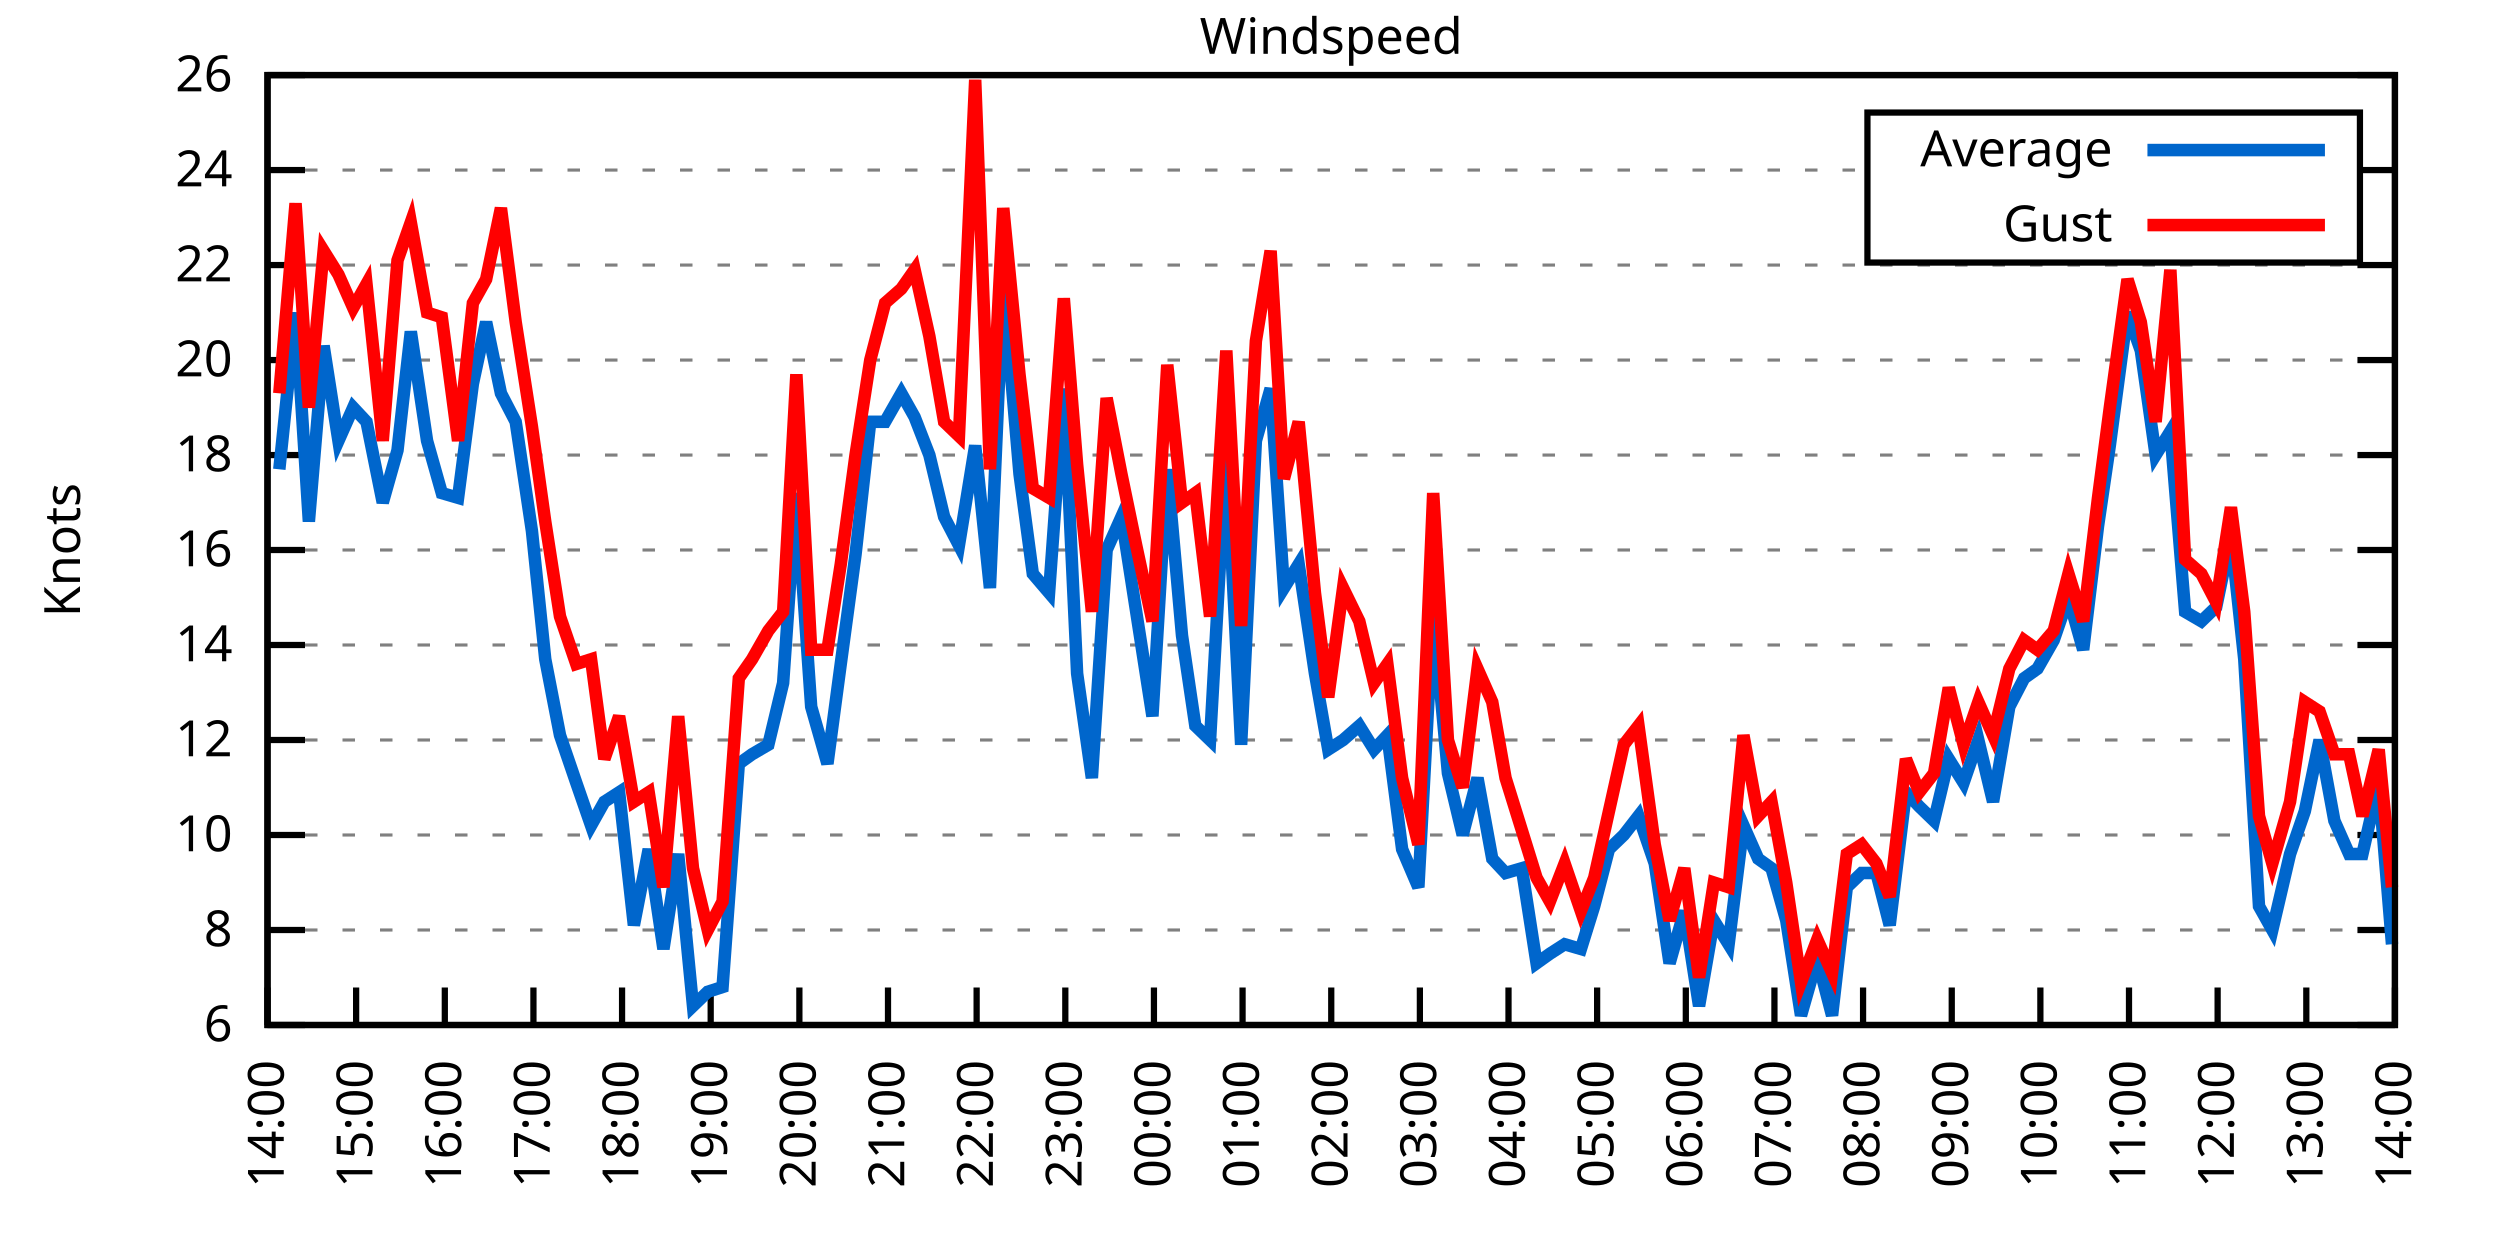
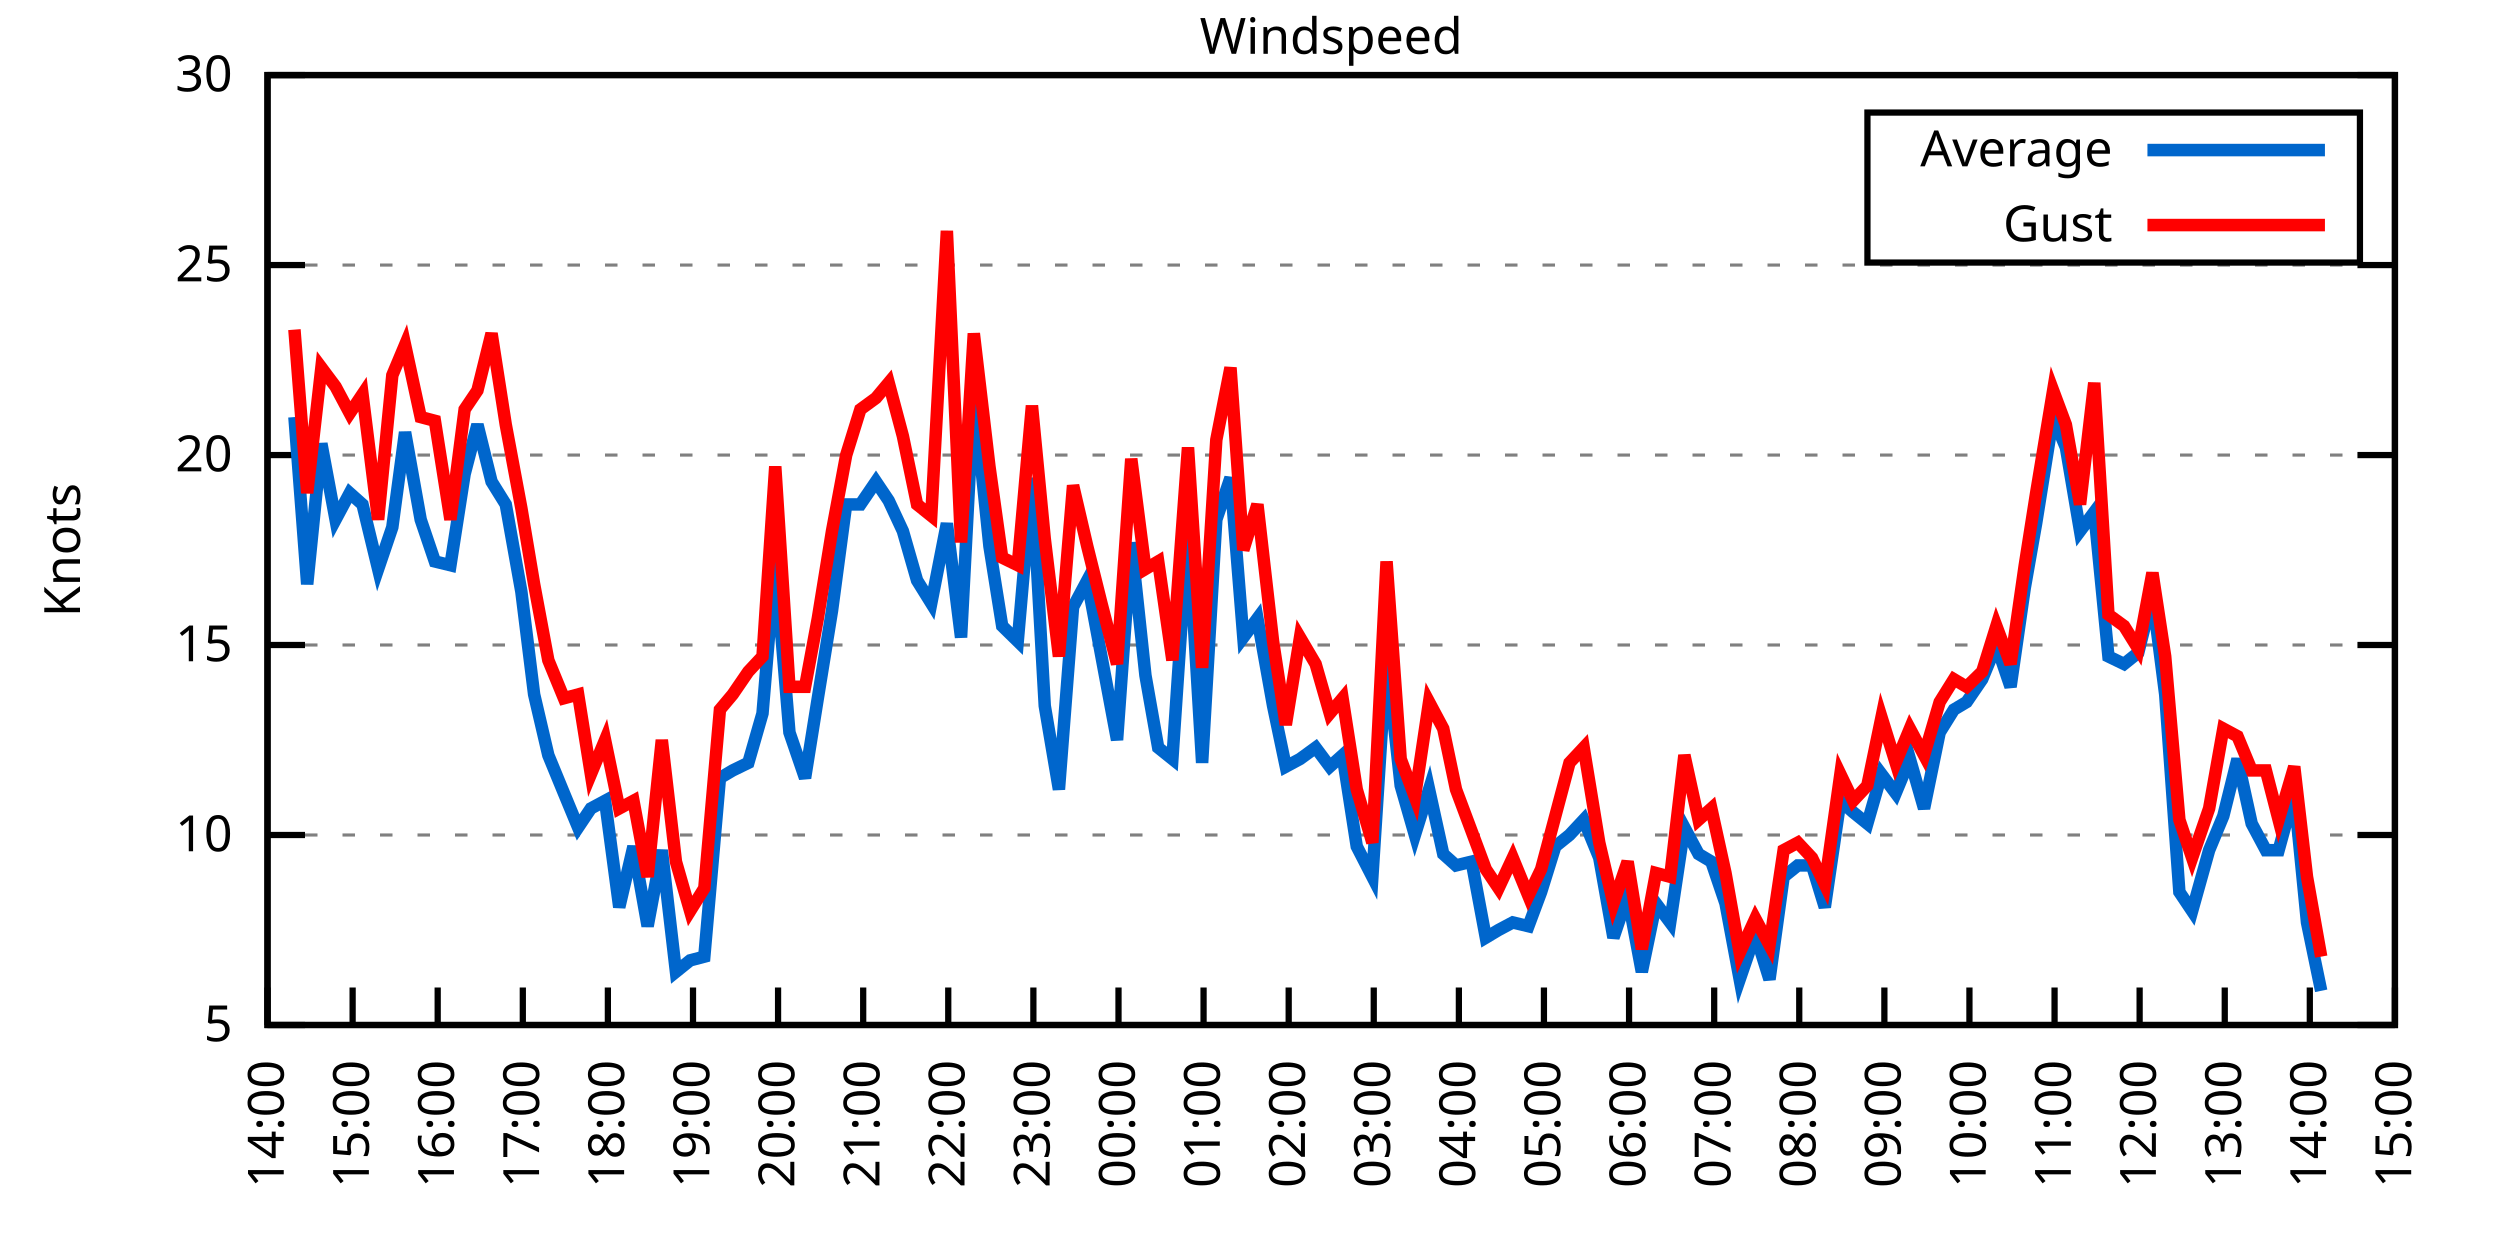
<svg xmlns="http://www.w3.org/2000/svg" xmlns:xlink="http://www.w3.org/1999/xlink" width="400" height="200" viewBox="0 0 400 200">
  <g id="gnuplot_canvas">
    <rect x="0" y="0" width="400" height="200" fill="none" />
    <defs>
      <circle id="gpDot" r="0.5" stroke-width="0.5" stroke="currentColor" />
      <path id="gpPt0" stroke-width="0.333" stroke="currentColor" d="M-1,0 h2 M0,-1 v2" />
      <path id="gpPt1" stroke-width="0.333" stroke="currentColor" d="M-1,-1 L1,1 M1,-1 L-1,1" />
      <path id="gpPt2" stroke-width="0.333" stroke="currentColor" d="M-1,0 L1,0 M0,-1 L0,1 M-1,-1 L1,1 M-1,1 L1,-1" />
      <rect id="gpPt3" stroke-width="0.333" stroke="currentColor" x="-1" y="-1" width="2" height="2" />
      <rect id="gpPt4" stroke-width="0.333" stroke="currentColor" fill="currentColor" x="-1" y="-1" width="2" height="2" />
      <circle id="gpPt5" stroke-width="0.333" stroke="currentColor" cx="0" cy="0" r="1" />
      <use xlink:href="#gpPt5" id="gpPt6" fill="currentColor" stroke="none" />
      <path id="gpPt7" stroke-width="0.333" stroke="currentColor" d="M0,-1.33 L-1.33,0.67 L1.33,0.67 z" />
      <use xlink:href="#gpPt7" id="gpPt8" fill="currentColor" stroke="none" />
      <use xlink:href="#gpPt7" id="gpPt9" stroke="currentColor" transform="rotate(180)" />
      <use xlink:href="#gpPt9" id="gpPt10" fill="currentColor" stroke="none" />
      <use xlink:href="#gpPt3" id="gpPt11" stroke="currentColor" transform="rotate(45)" />
      <use xlink:href="#gpPt11" id="gpPt12" fill="currentColor" stroke="none" />
      <path id="gpPt13" stroke-width="0.333" stroke="currentColor" d="M0,1.330 L1.265,0.411 L0.782,-1.067 L-0.782,-1.076 L-1.265,0.411 z" />
      <use xlink:href="#gpPt13" id="gpPt14" fill="currentColor" stroke="none" />
      <filter id="textbox" filterUnits="objectBoundingBox" x="0" y="0" height="1" width="1">
        <feFlood flood-color="white" flood-opacity="1" result="bgnd" />
        <feComposite in="SourceGraphic" in2="bgnd" operator="atop" />
      </filter>
      <filter id="greybox" filterUnits="objectBoundingBox" x="0" y="0" height="1" width="1">
        <feFlood flood-color="lightgrey" flood-opacity="1" result="grey" />
        <feComposite in="SourceGraphic" in2="grey" operator="atop" />
      </filter>
    </defs>
    <g fill="none" color="white" stroke="currentColor" stroke-width="1.00" stroke-linecap="butt" stroke-linejoin="miter">
</g>
    <g fill="none" color="black" stroke="currentColor" stroke-width="1.00" stroke-linecap="butt" stroke-linejoin="miter">
      <g stroke="none" shape-rendering="crispEdges">
        <polygon fill="rgb(255, 255, 255)" points="42.80,164.00 383.18,164.00 383.18,12.02 42.80,12.02 " />
      </g>
    </g>
    <g fill="none" color="black" stroke="currentColor" stroke-width="1.00" stroke-linecap="butt" stroke-linejoin="miter">
</g>
    <g fill="none" color="black" stroke="black" stroke-width="0.50" stroke-linecap="butt" stroke-linejoin="miter">
</g>
    <g fill="none" color="gray" stroke="currentColor" stroke-width="0.50" stroke-linecap="butt" stroke-linejoin="miter">
      <path stroke="gray" stroke-dasharray="2,4" class="gridline" d="M42.80,164.00 L383.19,164.00  " />
    </g>
    <g fill="none" color="gray" stroke="gray" stroke-width="1.00" stroke-linecap="butt" stroke-linejoin="miter">
</g>
    <g fill="none" color="black" stroke="currentColor" stroke-width="1.00" stroke-linecap="butt" stroke-linejoin="miter">
      <path stroke="black" d="M42.80,164.00 L48.80,164.00 M383.19,164.00 L377.19,164.00  " />
      <g transform="translate(37.20,166.60)" stroke="none" fill="black" font-family="Sans" font-size="8.00" text-anchor="end">
        <text>
-           <tspan font-family="Sans"> 6</tspan>
-         </text>
-       </g>
-     </g>
-     <g fill="none" color="black" stroke="currentColor" stroke-width="1.00" stroke-linecap="butt" stroke-linejoin="miter">
- </g>
-     <g fill="none" color="black" stroke="black" stroke-width="0.50" stroke-linecap="butt" stroke-linejoin="miter">
- </g>
-     <g fill="none" color="gray" stroke="currentColor" stroke-width="0.50" stroke-linecap="butt" stroke-linejoin="miter">
-       <path stroke="gray" stroke-dasharray="2,4" class="gridline" d="M42.80,148.80 L383.19,148.80  " />
-     </g>
-     <g fill="none" color="gray" stroke="gray" stroke-width="1.00" stroke-linecap="butt" stroke-linejoin="miter">
- </g>
-     <g fill="none" color="black" stroke="currentColor" stroke-width="1.00" stroke-linecap="butt" stroke-linejoin="miter">
-       <path stroke="black" d="M42.80,148.80 L48.80,148.80 M383.19,148.80 L377.19,148.80  " />
-       <g transform="translate(37.20,151.40)" stroke="none" fill="black" font-family="Sans" font-size="8.00" text-anchor="end">
-         <text>
-           <tspan font-family="Sans"> 8</tspan>
+           <tspan font-family="Sans"> 5</tspan>
        </text>
      </g>
    </g>
    <g fill="none" color="black" stroke="currentColor" stroke-width="1.00" stroke-linecap="butt" stroke-linejoin="miter">
</g>
    <g fill="none" color="black" stroke="black" stroke-width="0.50" stroke-linecap="butt" stroke-linejoin="miter">
</g>
    <g fill="none" color="gray" stroke="currentColor" stroke-width="0.50" stroke-linecap="butt" stroke-linejoin="miter">
      <path stroke="gray" stroke-dasharray="2,4" class="gridline" d="M42.80,133.60 L383.19,133.60  " />
    </g>
    <g fill="none" color="gray" stroke="gray" stroke-width="1.00" stroke-linecap="butt" stroke-linejoin="miter">
</g>
    <g fill="none" color="black" stroke="currentColor" stroke-width="1.00" stroke-linecap="butt" stroke-linejoin="miter">
      <path stroke="black" d="M42.80,133.60 L48.80,133.60 M383.19,133.60 L377.19,133.60  " />
      <g transform="translate(37.20,136.20)" stroke="none" fill="black" font-family="Sans" font-size="8.00" text-anchor="end">
        <text>
          <tspan font-family="Sans"> 10</tspan>
        </text>
      </g>
    </g>
    <g fill="none" color="black" stroke="currentColor" stroke-width="1.00" stroke-linecap="butt" stroke-linejoin="miter">
</g>
    <g fill="none" color="black" stroke="black" stroke-width="0.50" stroke-linecap="butt" stroke-linejoin="miter">
</g>
    <g fill="none" color="gray" stroke="currentColor" stroke-width="0.50" stroke-linecap="butt" stroke-linejoin="miter">
-       <path stroke="gray" stroke-dasharray="2,4" class="gridline" d="M42.80,118.40 L383.19,118.40  " />
-     </g>
-     <g fill="none" color="gray" stroke="gray" stroke-width="1.00" stroke-linecap="butt" stroke-linejoin="miter">
- </g>
-     <g fill="none" color="black" stroke="currentColor" stroke-width="1.00" stroke-linecap="butt" stroke-linejoin="miter">
-       <path stroke="black" d="M42.80,118.40 L48.80,118.40 M383.19,118.40 L377.19,118.40  " />
-       <g transform="translate(37.20,121.00)" stroke="none" fill="black" font-family="Sans" font-size="8.00" text-anchor="end">
-         <text>
-           <tspan font-family="Sans"> 12</tspan>
-         </text>
-       </g>
-     </g>
-     <g fill="none" color="black" stroke="currentColor" stroke-width="1.00" stroke-linecap="butt" stroke-linejoin="miter">
- </g>
-     <g fill="none" color="black" stroke="black" stroke-width="0.50" stroke-linecap="butt" stroke-linejoin="miter">
- </g>
-     <g fill="none" color="gray" stroke="currentColor" stroke-width="0.50" stroke-linecap="butt" stroke-linejoin="miter">
      <path stroke="gray" stroke-dasharray="2,4" class="gridline" d="M42.80,103.20 L383.19,103.20  " />
    </g>
    <g fill="none" color="gray" stroke="gray" stroke-width="1.00" stroke-linecap="butt" stroke-linejoin="miter">
</g>
    <g fill="none" color="black" stroke="currentColor" stroke-width="1.00" stroke-linecap="butt" stroke-linejoin="miter">
      <path stroke="black" d="M42.80,103.20 L48.80,103.20 M383.19,103.20 L377.19,103.20  " />
      <g transform="translate(37.20,105.80)" stroke="none" fill="black" font-family="Sans" font-size="8.00" text-anchor="end">
        <text>
-           <tspan font-family="Sans"> 14</tspan>
-         </text>
-       </g>
-     </g>
-     <g fill="none" color="black" stroke="currentColor" stroke-width="1.00" stroke-linecap="butt" stroke-linejoin="miter">
- </g>
-     <g fill="none" color="black" stroke="black" stroke-width="0.50" stroke-linecap="butt" stroke-linejoin="miter">
- </g>
-     <g fill="none" color="gray" stroke="currentColor" stroke-width="0.50" stroke-linecap="butt" stroke-linejoin="miter">
-       <path stroke="gray" stroke-dasharray="2,4" class="gridline" d="M42.80,88.00 L383.19,88.00  " />
-     </g>
-     <g fill="none" color="gray" stroke="gray" stroke-width="1.00" stroke-linecap="butt" stroke-linejoin="miter">
- </g>
-     <g fill="none" color="black" stroke="currentColor" stroke-width="1.00" stroke-linecap="butt" stroke-linejoin="miter">
-       <path stroke="black" d="M42.80,88.00 L48.80,88.00 M383.19,88.00 L377.19,88.00  " />
-       <g transform="translate(37.20,90.60)" stroke="none" fill="black" font-family="Sans" font-size="8.00" text-anchor="end">
-         <text>
-           <tspan font-family="Sans"> 16</tspan>
+           <tspan font-family="Sans"> 15</tspan>
        </text>
      </g>
    </g>
    <g fill="none" color="black" stroke="currentColor" stroke-width="1.00" stroke-linecap="butt" stroke-linejoin="miter">
</g>
    <g fill="none" color="black" stroke="black" stroke-width="0.50" stroke-linecap="butt" stroke-linejoin="miter">
</g>
    <g fill="none" color="gray" stroke="currentColor" stroke-width="0.50" stroke-linecap="butt" stroke-linejoin="miter">
      <path stroke="gray" stroke-dasharray="2,4" class="gridline" d="M42.80,72.81 L383.19,72.81  " />
    </g>
    <g fill="none" color="gray" stroke="gray" stroke-width="1.00" stroke-linecap="butt" stroke-linejoin="miter">
</g>
    <g fill="none" color="black" stroke="currentColor" stroke-width="1.00" stroke-linecap="butt" stroke-linejoin="miter">
      <path stroke="black" d="M42.80,72.81 L48.80,72.81 M383.19,72.81 L377.19,72.81  " />
      <g transform="translate(37.20,75.41)" stroke="none" fill="black" font-family="Sans" font-size="8.00" text-anchor="end">
        <text>
-           <tspan font-family="Sans"> 18</tspan>
-         </text>
-       </g>
-     </g>
-     <g fill="none" color="black" stroke="currentColor" stroke-width="1.00" stroke-linecap="butt" stroke-linejoin="miter">
- </g>
-     <g fill="none" color="black" stroke="black" stroke-width="0.50" stroke-linecap="butt" stroke-linejoin="miter">
- </g>
-     <g fill="none" color="gray" stroke="currentColor" stroke-width="0.50" stroke-linecap="butt" stroke-linejoin="miter">
-       <path stroke="gray" stroke-dasharray="2,4" class="gridline" d="M42.80,57.61 L383.19,57.61  " />
-     </g>
-     <g fill="none" color="gray" stroke="gray" stroke-width="1.00" stroke-linecap="butt" stroke-linejoin="miter">
- </g>
-     <g fill="none" color="black" stroke="currentColor" stroke-width="1.00" stroke-linecap="butt" stroke-linejoin="miter">
-       <path stroke="black" d="M42.80,57.61 L48.80,57.61 M383.19,57.61 L377.19,57.61  " />
-       <g transform="translate(37.20,60.21)" stroke="none" fill="black" font-family="Sans" font-size="8.00" text-anchor="end">
-         <text>
          <tspan font-family="Sans"> 20</tspan>
        </text>
      </g>
    </g>
    <g fill="none" color="black" stroke="currentColor" stroke-width="1.00" stroke-linecap="butt" stroke-linejoin="miter">
</g>
    <g fill="none" color="black" stroke="black" stroke-width="0.50" stroke-linecap="butt" stroke-linejoin="miter">
</g>
    <g fill="none" color="gray" stroke="currentColor" stroke-width="0.50" stroke-linecap="butt" stroke-linejoin="miter">
      <path stroke="gray" stroke-dasharray="2,4" class="gridline" d="M42.80,42.41 L383.19,42.41  " />
    </g>
    <g fill="none" color="gray" stroke="gray" stroke-width="1.00" stroke-linecap="butt" stroke-linejoin="miter">
</g>
    <g fill="none" color="black" stroke="currentColor" stroke-width="1.00" stroke-linecap="butt" stroke-linejoin="miter">
      <path stroke="black" d="M42.80,42.41 L48.80,42.41 M383.19,42.41 L377.19,42.41  " />
      <g transform="translate(37.20,45.01)" stroke="none" fill="black" font-family="Sans" font-size="8.00" text-anchor="end">
        <text>
-           <tspan font-family="Sans"> 22</tspan>
-         </text>
-       </g>
-     </g>
-     <g fill="none" color="black" stroke="currentColor" stroke-width="1.00" stroke-linecap="butt" stroke-linejoin="miter">
- </g>
-     <g fill="none" color="black" stroke="black" stroke-width="0.50" stroke-linecap="butt" stroke-linejoin="miter">
- </g>
-     <g fill="none" color="gray" stroke="currentColor" stroke-width="0.50" stroke-linecap="butt" stroke-linejoin="miter">
-       <path stroke="gray" stroke-dasharray="2,4" class="gridline" d="M42.80,27.21 L298.79,27.21 M377.59,27.21 L383.19,27.21  " />
-     </g>
-     <g fill="none" color="gray" stroke="gray" stroke-width="1.00" stroke-linecap="butt" stroke-linejoin="miter">
- </g>
-     <g fill="none" color="black" stroke="currentColor" stroke-width="1.00" stroke-linecap="butt" stroke-linejoin="miter">
-       <path stroke="black" d="M42.80,27.21 L48.80,27.21 M383.19,27.21 L377.19,27.21  " />
-       <g transform="translate(37.20,29.81)" stroke="none" fill="black" font-family="Sans" font-size="8.00" text-anchor="end">
-         <text>
-           <tspan font-family="Sans"> 24</tspan>
+           <tspan font-family="Sans"> 25</tspan>
        </text>
      </g>
    </g>
    <g fill="none" color="black" stroke="currentColor" stroke-width="1.00" stroke-linecap="butt" stroke-linejoin="miter">
</g>
    <g fill="none" color="black" stroke="black" stroke-width="0.50" stroke-linecap="butt" stroke-linejoin="miter">
</g>
    <g fill="none" color="gray" stroke="currentColor" stroke-width="0.50" stroke-linecap="butt" stroke-linejoin="miter">
      <path stroke="gray" stroke-dasharray="2,4" class="gridline" d="M42.80,12.01 L383.19,12.01  " />
    </g>
    <g fill="none" color="gray" stroke="gray" stroke-width="1.00" stroke-linecap="butt" stroke-linejoin="miter">
</g>
    <g fill="none" color="black" stroke="currentColor" stroke-width="1.00" stroke-linecap="butt" stroke-linejoin="miter">
      <path stroke="black" d="M42.80,12.01 L48.80,12.01 M383.19,12.01 L377.19,12.01  " />
      <g transform="translate(37.20,14.61)" stroke="none" fill="black" font-family="Sans" font-size="8.00" text-anchor="end">
        <text>
-           <tspan font-family="Sans"> 26</tspan>
+           <tspan font-family="Sans"> 30</tspan>
        </text>
      </g>
    </g>
    <g fill="none" color="black" stroke="currentColor" stroke-width="1.00" stroke-linecap="butt" stroke-linejoin="miter">
      <path stroke="black" d="M42.80,164.00 L42.80,158.00  " />
      <g transform="translate(45.40,169.60) rotate(270.00)" stroke="none" fill="black" font-family="Sans" font-size="8.00" text-anchor="end">
        <text>
          <tspan font-family="Sans">14:00</tspan>
        </text>
      </g>
    </g>
    <g fill="none" color="black" stroke="currentColor" stroke-width="1.00" stroke-linecap="butt" stroke-linejoin="miter">
-       <path stroke="black" d="M56.98,164.00 L56.98,158.00  " />
-       <g transform="translate(59.58,169.60) rotate(270.00)" stroke="none" fill="black" font-family="Sans" font-size="8.00" text-anchor="end">
+       <path stroke="black" d="M56.42,164.00 L56.42,158.00  " />
+       <g transform="translate(59.02,169.60) rotate(270.00)" stroke="none" fill="black" font-family="Sans" font-size="8.00" text-anchor="end">
        <text>
          <tspan font-family="Sans">15:00</tspan>
        </text>
      </g>
    </g>
    <g fill="none" color="black" stroke="currentColor" stroke-width="1.00" stroke-linecap="butt" stroke-linejoin="miter">
-       <path stroke="black" d="M71.17,164.00 L71.17,158.00  " />
-       <g transform="translate(73.77,169.60) rotate(270.00)" stroke="none" fill="black" font-family="Sans" font-size="8.00" text-anchor="end">
+       <path stroke="black" d="M70.03,164.00 L70.03,158.00  " />
+       <g transform="translate(72.63,169.60) rotate(270.00)" stroke="none" fill="black" font-family="Sans" font-size="8.00" text-anchor="end">
        <text>
          <tspan font-family="Sans">16:00</tspan>
        </text>
      </g>
    </g>
    <g fill="none" color="black" stroke="currentColor" stroke-width="1.00" stroke-linecap="butt" stroke-linejoin="miter">
-       <path stroke="black" d="M85.35,164.00 L85.35,158.00  " />
-       <g transform="translate(87.95,169.60) rotate(270.00)" stroke="none" fill="black" font-family="Sans" font-size="8.00" text-anchor="end">
+       <path stroke="black" d="M83.65,164.00 L83.65,158.00  " />
+       <g transform="translate(86.25,169.60) rotate(270.00)" stroke="none" fill="black" font-family="Sans" font-size="8.00" text-anchor="end">
        <text>
          <tspan font-family="Sans">17:00</tspan>
        </text>
      </g>
    </g>
    <g fill="none" color="black" stroke="currentColor" stroke-width="1.00" stroke-linecap="butt" stroke-linejoin="miter">
-       <path stroke="black" d="M99.53,164.00 L99.53,158.00  " />
-       <g transform="translate(102.13,169.60) rotate(270.00)" stroke="none" fill="black" font-family="Sans" font-size="8.00" text-anchor="end">
+       <path stroke="black" d="M97.26,164.00 L97.26,158.00  " />
+       <g transform="translate(99.86,169.60) rotate(270.00)" stroke="none" fill="black" font-family="Sans" font-size="8.00" text-anchor="end">
        <text>
          <tspan font-family="Sans">18:00</tspan>
        </text>
      </g>
    </g>
    <g fill="none" color="black" stroke="currentColor" stroke-width="1.00" stroke-linecap="butt" stroke-linejoin="miter">
-       <path stroke="black" d="M113.71,164.00 L113.71,158.00  " />
-       <g transform="translate(116.31,169.60) rotate(270.00)" stroke="none" fill="black" font-family="Sans" font-size="8.00" text-anchor="end">
+       <path stroke="black" d="M110.88,164.00 L110.88,158.00  " />
+       <g transform="translate(113.48,169.60) rotate(270.00)" stroke="none" fill="black" font-family="Sans" font-size="8.00" text-anchor="end">
        <text>
          <tspan font-family="Sans">19:00</tspan>
        </text>
      </g>
    </g>
    <g fill="none" color="black" stroke="currentColor" stroke-width="1.00" stroke-linecap="butt" stroke-linejoin="miter">
-       <path stroke="black" d="M127.90,164.00 L127.90,158.00  " />
-       <g transform="translate(130.50,169.60) rotate(270.00)" stroke="none" fill="black" font-family="Sans" font-size="8.00" text-anchor="end">
+       <path stroke="black" d="M124.49,164.00 L124.49,158.00  " />
+       <g transform="translate(127.09,169.60) rotate(270.00)" stroke="none" fill="black" font-family="Sans" font-size="8.00" text-anchor="end">
        <text>
          <tspan font-family="Sans">20:00</tspan>
        </text>
      </g>
    </g>
    <g fill="none" color="black" stroke="currentColor" stroke-width="1.00" stroke-linecap="butt" stroke-linejoin="miter">
-       <path stroke="black" d="M142.08,164.00 L142.08,158.00  " />
-       <g transform="translate(144.68,169.60) rotate(270.00)" stroke="none" fill="black" font-family="Sans" font-size="8.00" text-anchor="end">
+       <path stroke="black" d="M138.11,164.00 L138.11,158.00  " />
+       <g transform="translate(140.71,169.60) rotate(270.00)" stroke="none" fill="black" font-family="Sans" font-size="8.00" text-anchor="end">
        <text>
          <tspan font-family="Sans">21:00</tspan>
        </text>
      </g>
    </g>
    <g fill="none" color="black" stroke="currentColor" stroke-width="1.00" stroke-linecap="butt" stroke-linejoin="miter">
-       <path stroke="black" d="M156.26,164.00 L156.26,158.00  " />
-       <g transform="translate(158.86,169.60) rotate(270.00)" stroke="none" fill="black" font-family="Sans" font-size="8.00" text-anchor="end">
+       <path stroke="black" d="M151.72,164.00 L151.72,158.00  " />
+       <g transform="translate(154.32,169.60) rotate(270.00)" stroke="none" fill="black" font-family="Sans" font-size="8.00" text-anchor="end">
        <text>
          <tspan font-family="Sans">22:00</tspan>
        </text>
      </g>
    </g>
    <g fill="none" color="black" stroke="currentColor" stroke-width="1.00" stroke-linecap="butt" stroke-linejoin="miter">
-       <path stroke="black" d="M170.45,164.00 L170.45,158.00  " />
-       <g transform="translate(173.05,169.60) rotate(270.00)" stroke="none" fill="black" font-family="Sans" font-size="8.00" text-anchor="end">
+       <path stroke="black" d="M165.34,164.00 L165.34,158.00  " />
+       <g transform="translate(167.94,169.60) rotate(270.00)" stroke="none" fill="black" font-family="Sans" font-size="8.00" text-anchor="end">
        <text>
          <tspan font-family="Sans">23:00</tspan>
        </text>
      </g>
    </g>
    <g fill="none" color="black" stroke="currentColor" stroke-width="1.00" stroke-linecap="butt" stroke-linejoin="miter">
-       <path stroke="black" d="M184.63,164.00 L184.63,158.00  " />
-       <g transform="translate(187.23,169.60) rotate(270.00)" stroke="none" fill="black" font-family="Sans" font-size="8.00" text-anchor="end">
+       <path stroke="black" d="M178.96,164.00 L178.96,158.00  " />
+       <g transform="translate(181.56,169.60) rotate(270.00)" stroke="none" fill="black" font-family="Sans" font-size="8.00" text-anchor="end">
        <text>
          <tspan font-family="Sans">00:00</tspan>
        </text>
      </g>
    </g>
    <g fill="none" color="black" stroke="currentColor" stroke-width="1.00" stroke-linecap="butt" stroke-linejoin="miter">
-       <path stroke="black" d="M198.81,164.00 L198.81,158.00  " />
-       <g transform="translate(201.41,169.60) rotate(270.00)" stroke="none" fill="black" font-family="Sans" font-size="8.00" text-anchor="end">
+       <path stroke="black" d="M192.57,164.00 L192.57,158.00  " />
+       <g transform="translate(195.17,169.60) rotate(270.00)" stroke="none" fill="black" font-family="Sans" font-size="8.00" text-anchor="end">
        <text>
          <tspan font-family="Sans">01:00</tspan>
        </text>
      </g>
    </g>
    <g fill="none" color="black" stroke="currentColor" stroke-width="1.00" stroke-linecap="butt" stroke-linejoin="miter">
-       <path stroke="black" d="M213.00,164.00 L213.00,158.00  " />
-       <g transform="translate(215.60,169.60) rotate(270.00)" stroke="none" fill="black" font-family="Sans" font-size="8.00" text-anchor="end">
+       <path stroke="black" d="M206.19,164.00 L206.19,158.00  " />
+       <g transform="translate(208.79,169.60) rotate(270.00)" stroke="none" fill="black" font-family="Sans" font-size="8.00" text-anchor="end">
        <text>
          <tspan font-family="Sans">02:00</tspan>
        </text>
      </g>
    </g>
    <g fill="none" color="black" stroke="currentColor" stroke-width="1.00" stroke-linecap="butt" stroke-linejoin="miter">
-       <path stroke="black" d="M227.18,164.00 L227.18,158.00  " />
-       <g transform="translate(229.78,169.60) rotate(270.00)" stroke="none" fill="black" font-family="Sans" font-size="8.00" text-anchor="end">
+       <path stroke="black" d="M219.80,164.00 L219.80,158.00  " />
+       <g transform="translate(222.40,169.60) rotate(270.00)" stroke="none" fill="black" font-family="Sans" font-size="8.00" text-anchor="end">
        <text>
          <tspan font-family="Sans">03:00</tspan>
        </text>
      </g>
    </g>
    <g fill="none" color="black" stroke="currentColor" stroke-width="1.00" stroke-linecap="butt" stroke-linejoin="miter">
-       <path stroke="black" d="M241.36,164.00 L241.36,158.00  " />
-       <g transform="translate(243.96,169.60) rotate(270.00)" stroke="none" fill="black" font-family="Sans" font-size="8.00" text-anchor="end">
+       <path stroke="black" d="M233.42,164.00 L233.42,158.00  " />
+       <g transform="translate(236.02,169.60) rotate(270.00)" stroke="none" fill="black" font-family="Sans" font-size="8.00" text-anchor="end">
        <text>
          <tspan font-family="Sans">04:00</tspan>
        </text>
      </g>
    </g>
    <g fill="none" color="black" stroke="currentColor" stroke-width="1.00" stroke-linecap="butt" stroke-linejoin="miter">
-       <path stroke="black" d="M255.54,164.00 L255.54,158.00  " />
-       <g transform="translate(258.14,169.60) rotate(270.00)" stroke="none" fill="black" font-family="Sans" font-size="8.00" text-anchor="end">
+       <path stroke="black" d="M247.03,164.00 L247.03,158.00  " />
+       <g transform="translate(249.63,169.60) rotate(270.00)" stroke="none" fill="black" font-family="Sans" font-size="8.00" text-anchor="end">
        <text>
          <tspan font-family="Sans">05:00</tspan>
        </text>
      </g>
    </g>
    <g fill="none" color="black" stroke="currentColor" stroke-width="1.00" stroke-linecap="butt" stroke-linejoin="miter">
-       <path stroke="black" d="M269.73,164.00 L269.73,158.00  " />
-       <g transform="translate(272.33,169.60) rotate(270.00)" stroke="none" fill="black" font-family="Sans" font-size="8.00" text-anchor="end">
+       <path stroke="black" d="M260.65,164.00 L260.65,158.00  " />
+       <g transform="translate(263.25,169.60) rotate(270.00)" stroke="none" fill="black" font-family="Sans" font-size="8.00" text-anchor="end">
        <text>
          <tspan font-family="Sans">06:00</tspan>
        </text>
      </g>
    </g>
    <g fill="none" color="black" stroke="currentColor" stroke-width="1.00" stroke-linecap="butt" stroke-linejoin="miter">
-       <path stroke="black" d="M283.91,164.00 L283.91,158.00  " />
-       <g transform="translate(286.51,169.60) rotate(270.00)" stroke="none" fill="black" font-family="Sans" font-size="8.00" text-anchor="end">
+       <path stroke="black" d="M274.27,164.00 L274.27,158.00  " />
+       <g transform="translate(276.87,169.60) rotate(270.00)" stroke="none" fill="black" font-family="Sans" font-size="8.00" text-anchor="end">
        <text>
          <tspan font-family="Sans">07:00</tspan>
        </text>
      </g>
    </g>
    <g fill="none" color="black" stroke="currentColor" stroke-width="1.00" stroke-linecap="butt" stroke-linejoin="miter">
-       <path stroke="black" d="M298.09,164.00 L298.09,158.00  " />
-       <g transform="translate(300.69,169.60) rotate(270.00)" stroke="none" fill="black" font-family="Sans" font-size="8.00" text-anchor="end">
+       <path stroke="black" d="M287.88,164.00 L287.88,158.00  " />
+       <g transform="translate(290.48,169.60) rotate(270.00)" stroke="none" fill="black" font-family="Sans" font-size="8.00" text-anchor="end">
        <text>
          <tspan font-family="Sans">08:00</tspan>
        </text>
      </g>
    </g>
    <g fill="none" color="black" stroke="currentColor" stroke-width="1.00" stroke-linecap="butt" stroke-linejoin="miter">
-       <path stroke="black" d="M312.28,164.00 L312.28,158.00  " />
-       <g transform="translate(314.88,169.60) rotate(270.00)" stroke="none" fill="black" font-family="Sans" font-size="8.00" text-anchor="end">
+       <path stroke="black" d="M301.50,164.00 L301.50,158.00  " />
+       <g transform="translate(304.10,169.60) rotate(270.00)" stroke="none" fill="black" font-family="Sans" font-size="8.00" text-anchor="end">
        <text>
          <tspan font-family="Sans">09:00</tspan>
        </text>
      </g>
    </g>
    <g fill="none" color="black" stroke="currentColor" stroke-width="1.00" stroke-linecap="butt" stroke-linejoin="miter">
-       <path stroke="black" d="M326.46,164.00 L326.46,158.00  " />
-       <g transform="translate(329.06,169.60) rotate(270.00)" stroke="none" fill="black" font-family="Sans" font-size="8.00" text-anchor="end">
+       <path stroke="black" d="M315.11,164.00 L315.11,158.00  " />
+       <g transform="translate(317.71,169.60) rotate(270.00)" stroke="none" fill="black" font-family="Sans" font-size="8.00" text-anchor="end">
        <text>
          <tspan font-family="Sans">10:00</tspan>
        </text>
      </g>
    </g>
    <g fill="none" color="black" stroke="currentColor" stroke-width="1.00" stroke-linecap="butt" stroke-linejoin="miter">
-       <path stroke="black" d="M340.64,164.00 L340.64,158.00  " />
-       <g transform="translate(343.24,169.60) rotate(270.00)" stroke="none" fill="black" font-family="Sans" font-size="8.00" text-anchor="end">
+       <path stroke="black" d="M328.73,164.00 L328.73,158.00  " />
+       <g transform="translate(331.33,169.60) rotate(270.00)" stroke="none" fill="black" font-family="Sans" font-size="8.00" text-anchor="end">
        <text>
          <tspan font-family="Sans">11:00</tspan>
        </text>
      </g>
    </g>
    <g fill="none" color="black" stroke="currentColor" stroke-width="1.00" stroke-linecap="butt" stroke-linejoin="miter">
-       <path stroke="black" d="M354.82,164.00 L354.82,158.00  " />
-       <g transform="translate(357.42,169.60) rotate(270.00)" stroke="none" fill="black" font-family="Sans" font-size="8.00" text-anchor="end">
+       <path stroke="black" d="M342.34,164.00 L342.34,158.00  " />
+       <g transform="translate(344.94,169.60) rotate(270.00)" stroke="none" fill="black" font-family="Sans" font-size="8.00" text-anchor="end">
        <text>
          <tspan font-family="Sans">12:00</tspan>
        </text>
      </g>
    </g>
    <g fill="none" color="black" stroke="currentColor" stroke-width="1.00" stroke-linecap="butt" stroke-linejoin="miter">
-       <path stroke="black" d="M369.01,164.00 L369.01,158.00  " />
-       <g transform="translate(371.61,169.60) rotate(270.00)" stroke="none" fill="black" font-family="Sans" font-size="8.00" text-anchor="end">
+       <path stroke="black" d="M355.96,164.00 L355.96,158.00  " />
+       <g transform="translate(358.56,169.60) rotate(270.00)" stroke="none" fill="black" font-family="Sans" font-size="8.00" text-anchor="end">
        <text>
          <tspan font-family="Sans">13:00</tspan>
+         </text>
+       </g>
+     </g>
+     <g fill="none" color="black" stroke="currentColor" stroke-width="1.00" stroke-linecap="butt" stroke-linejoin="miter">
+       <path stroke="black" d="M369.57,164.00 L369.57,158.00  " />
+       <g transform="translate(372.17,169.60) rotate(270.00)" stroke="none" fill="black" font-family="Sans" font-size="8.00" text-anchor="end">
+         <text>
+           <tspan font-family="Sans">14:00</tspan>
        </text>
      </g>
    </g>
    <g fill="none" color="black" stroke="currentColor" stroke-width="1.00" stroke-linecap="butt" stroke-linejoin="miter">
      <path stroke="black" d="M383.19,164.00 L383.19,158.00  " />
      <g transform="translate(385.79,169.60) rotate(270.00)" stroke="none" fill="black" font-family="Sans" font-size="8.00" text-anchor="end">
        <text>
-           <tspan font-family="Sans">14:00</tspan>
+           <tspan font-family="Sans">15:00</tspan>
        </text>
      </g>
    </g>
    <g fill="none" color="black" stroke="currentColor" stroke-width="1.00" stroke-linecap="butt" stroke-linejoin="miter">
</g>
    <g fill="none" color="black" stroke="currentColor" stroke-width="1.00" stroke-linecap="butt" stroke-linejoin="miter">
      <path stroke="black" d="M42.80,12.01 L42.80,164.00 L383.19,164.00 L383.19,12.01 L42.80,12.01 Z  " />
    </g>
    <g fill="none" color="black" stroke="currentColor" stroke-width="1.00" stroke-linecap="butt" stroke-linejoin="miter">
</g>
    <g fill="none" color="black" stroke="currentColor" stroke-width="1.00" stroke-linecap="butt" stroke-linejoin="miter">
      <path stroke="black" d="M298.79,42.01 L298.79,18.01 L377.59,18.01 L377.59,42.01 L298.79,42.01 Z  " />
    </g>
    <g id="Windspeed_plot_1">
      <g fill="none" color="white" stroke="black" stroke-width="2.00" stroke-linecap="butt" stroke-linejoin="miter">
</g>
      <g fill="none" color="black" stroke="currentColor" stroke-width="2.00" stroke-linecap="butt" stroke-linejoin="miter">
        <g transform="translate(337.99,26.61)" stroke="none" fill="black" font-family="Sans" font-size="8.00" text-anchor="end">
          <text>
            <tspan font-family="Sans">Average</tspan>
          </text>
        </g>
      </g>
      <g fill="none" color="black" stroke="currentColor" stroke-width="2.00" stroke-linecap="butt" stroke-linejoin="miter">
-         <path stroke="rgb(  0, 102, 204)" d="M343.59,24.01 L371.99,24.01 M44.69,75.09 L47.29,50.01 L49.42,83.45 L51.78,55.33 L54.15,70.53 L56.51,65.21   L58.64,67.49 L61.24,80.41 L63.60,72.05 L65.73,53.05 L68.33,70.53 L70.69,78.89 L73.29,79.65 L75.66,61.41   L77.78,51.53 L80.15,62.93 L82.51,67.49 L85.11,84.97 L87.24,105.48 L89.60,117.64 L92.20,125.24 L94.57,132.08   L96.70,128.28 L99.06,126.76 L101.42,148.04 L103.79,135.88 L106.15,151.84 L108.51,136.64 L110.88,160.96 L113.24,158.68   L115.61,157.92 L118.21,122.20 L120.33,120.68 L122.93,119.16 L125.30,109.28 L127.42,78.89 L129.79,113.08 L132.39,122.20   L134.52,106.24 L136.88,88.76 L139.24,67.49 L141.61,67.49 L144.21,62.93 L146.34,66.73 L148.70,72.81 L151.06,82.69   L153.43,87.25 L156.03,71.29 L158.39,94.08 L160.52,45.45 L163.12,75.85 L165.25,91.80 L167.85,94.84 L170.21,62.17   L172.34,107.76 L174.70,124.48 L177.06,88.00 L179.43,82.69 L181.79,97.88 L184.39,114.60 L186.76,75.09 L189.12,101.68   L191.25,116.12 L193.61,118.40 L196.21,72.05 L198.58,119.16 L200.94,70.53 L203.30,62.17 L205.43,94.08 L207.79,90.28   L210.39,107.76 L212.52,119.92 L214.89,118.40 L217.49,116.12 L219.85,119.92 L221.98,117.64 L224.34,135.88 L226.94,141.96   L229.31,97.88 L231.67,123.72 L234.03,133.60 L236.40,124.48 L238.76,137.40 L240.89,139.68 L243.49,138.92 L245.85,154.12   L247.98,152.60 L250.34,151.08 L252.94,151.84 L255.07,145.00 L257.43,135.88 L259.80,133.60 L262.16,130.56 L264.76,138.16   L267.13,154.12 L269.49,145.76 L271.85,160.96 L274.22,147.28 L276.58,151.08 L278.95,132.08 L281.31,137.40 L283.44,138.92   L285.80,147.28 L288.16,162.48 L290.76,153.36 L293.13,162.48 L295.49,141.96 L297.86,139.68 L300.22,139.68 L302.35,148.04   L304.95,126.76 L307.08,129.04 L309.44,131.32 L311.80,121.44 L314.17,125.24 L316.53,118.40 L318.89,128.28 L321.49,113.08   L323.86,108.52 L325.99,107.00 L328.59,102.44 L330.95,95.60 L333.31,103.96 L335.68,84.21 L337.57,71.29 L340.40,50.01   L342.53,56.09 L344.90,72.81 L347.26,69.01 L349.62,97.88 L352.22,99.40 L354.59,97.12 L356.95,85.73 L359.08,105.48   L361.44,145.00 L363.57,148.80 L366.41,136.64 L368.77,129.80 L371.13,118.40 L373.50,131.32 L375.86,136.64 L377.99,136.64   L380.59,125.24 L382.72,151.08  " />
+         <path stroke="rgb(  0, 102, 204)" d="M343.59,24.01 L371.99,24.01 M47.11,66.73 L49.15,93.48 L51.42,70.98 L53.69,83.14 L55.96,78.89 L58.00,80.71   L60.50,91.04 L62.77,84.36 L64.81,69.16 L67.31,83.14 L69.58,89.83 L72.07,90.44 L74.34,75.85 L76.39,67.94   L78.65,77.06 L80.92,80.71 L83.42,94.69 L85.46,111.11 L87.73,120.83 L90.23,126.91 L92.50,132.39 L94.54,129.35   L96.81,128.13 L99.08,145.15 L101.35,135.43 L103.62,148.19 L105.89,136.03 L108.15,155.49 L110.42,153.66 L112.69,153.06   L115.19,124.48 L117.23,123.27 L119.73,122.05 L122.00,114.15 L124.04,89.83 L126.31,117.19 L128.81,124.48 L130.85,111.72   L133.12,97.73 L135.39,80.71 L137.66,80.71 L140.15,77.06 L142.19,80.10 L144.46,84.97 L146.73,92.87 L149.00,96.52   L151.50,83.75 L153.77,101.99 L155.81,63.08 L158.31,87.40 L160.35,100.16 L162.84,102.60 L165.11,76.45 L167.16,112.93   L169.43,126.31 L171.69,97.12 L173.96,92.87 L176.23,105.03 L178.73,118.40 L181.00,86.79 L183.27,108.07 L185.31,119.62   L187.58,121.44 L190.08,84.36 L192.34,122.05 L194.61,83.14 L196.88,76.45 L198.93,101.99 L201.19,98.95 L203.69,112.93   L205.73,122.66 L208.00,121.44 L210.50,119.62 L212.77,122.66 L214.81,120.83 L217.08,135.43 L219.58,140.29 L221.85,105.03   L224.11,125.70 L226.38,133.60 L228.65,126.31 L230.92,136.64 L232.96,138.47 L235.46,137.86 L237.73,150.02 L239.77,148.80   L242.04,147.59 L244.54,148.19 L246.58,142.72 L248.85,135.43 L251.12,133.60 L253.39,131.17 L255.88,137.25 L258.15,150.02   L260.42,143.33 L262.69,155.49 L264.96,144.55 L267.23,147.59 L269.50,132.39 L271.77,136.64 L273.81,137.86 L276.08,144.55   L278.35,156.70 L280.85,149.41 L283.12,156.70 L285.38,140.29 L287.65,138.47 L289.92,138.47 L291.97,145.15 L294.46,128.13   L296.50,129.95 L298.77,131.78 L301.04,123.87 L303.31,126.91 L305.58,121.44 L307.85,129.35 L310.35,117.19 L312.62,113.54   L314.66,112.32 L317.15,108.68 L319.42,103.20 L321.69,109.89 L323.96,94.08 L325.78,83.75 L328.50,66.73 L330.54,71.59   L332.81,84.97 L335.08,81.93 L337.35,105.03 L339.85,106.24 L342.12,104.42 L344.39,95.30 L346.43,111.11 L348.70,142.72   L350.74,145.76 L353.46,136.03 L355.73,130.56 L358.00,121.44 L360.27,131.78 L362.54,136.03 L364.58,136.03 L367.08,126.91   L369.12,147.59 L371.39,158.53  " />
      </g>
    </g>
    <g id="Windspeed_plot_2">
      <g fill="none" color="black" stroke="currentColor" stroke-width="2.00" stroke-linecap="butt" stroke-linejoin="miter">
        <g transform="translate(337.99,38.61)" stroke="none" fill="black" font-family="Sans" font-size="8.00" text-anchor="end">
          <text>
            <tspan font-family="Sans">Gust</tspan>
          </text>
        </g>
      </g>
      <g fill="none" color="black" stroke="currentColor" stroke-width="2.00" stroke-linecap="butt" stroke-linejoin="miter">
-         <path stroke="rgb(255,   0,   0)" d="M343.59,36.01 L371.99,36.01 M44.69,62.93 L47.29,32.53 L49.42,65.21 L51.78,40.13 L54.15,43.93 L56.51,49.25   L58.64,45.45 L61.24,70.53 L63.60,41.65 L65.73,35.57 L68.33,50.01 L70.69,50.77 L73.29,70.53 L75.66,48.49   L77.78,44.69 L80.15,33.29 L82.51,51.53 L85.11,68.25 L87.24,83.45 L89.60,98.64 L92.20,106.24 L94.57,105.48   L96.70,121.44 L99.06,114.60 L101.42,128.28 L103.79,126.76 L106.15,141.96 L108.51,114.60 L110.88,138.92 L113.24,148.80   L115.61,144.24 L118.21,108.52 L120.33,105.48 L122.93,100.92 L125.30,97.88 L127.42,59.89 L129.79,103.96 L132.39,103.96   L134.52,90.28 L136.88,72.81 L139.24,57.61 L141.61,48.49 L144.21,46.21 L146.34,43.17 L148.70,53.81 L151.06,67.49   L153.43,69.77 L156.03,12.77 L158.39,75.09 L160.52,33.29 L163.12,59.89 L165.25,78.13 L167.85,79.65 L170.21,47.73   L172.34,74.33 L174.70,97.88 L177.06,63.69 L179.43,75.85 L181.79,87.25 L184.39,99.40 L186.76,58.37 L189.12,80.41   L191.25,78.89 L193.61,98.64 L196.21,56.09 L198.58,100.16 L200.94,54.57 L203.30,40.13 L205.43,76.61 L207.79,67.49   L210.39,94.84 L212.52,111.56 L214.89,94.08 L217.49,99.40 L219.85,109.28 L221.98,106.24 L224.34,124.48 L226.94,135.12   L229.31,78.89 L231.67,118.40 L234.03,126.00 L236.40,107.00 L238.76,112.32 L240.89,124.48 L243.49,132.84 L245.85,140.44   L247.98,144.24 L250.34,138.16 L252.94,145.76 L255.07,140.44 L257.43,129.80 L259.80,119.16 L262.16,116.12 L264.76,135.12   L267.13,147.28 L269.49,138.92 L271.85,156.40 L274.22,141.20 L276.58,141.96 L278.95,117.64 L281.31,130.56 L283.44,128.28   L285.80,141.20 L288.16,157.16 L290.76,150.32 L293.13,155.64 L295.49,136.64 L297.86,135.12 L300.22,138.16 L302.35,143.48   L304.95,121.44 L307.08,126.76 L309.44,123.72 L311.80,110.04 L314.17,119.16 L316.53,112.32 L318.89,117.64 L321.49,107.00   L323.86,102.44 L325.99,103.96 L328.59,100.92 L330.95,91.80 L333.31,99.40 L335.68,79.65 L337.57,65.21 L340.40,44.69   L342.53,51.53 L344.90,67.49 L347.26,43.17 L349.62,89.52 L352.22,91.80 L354.59,96.36 L356.95,81.17 L359.08,97.88   L361.44,130.56 L363.57,138.16 L366.41,128.28 L368.77,112.32 L371.13,113.84 L373.50,120.68 L375.86,120.68 L377.99,130.56   L380.59,119.92 L382.72,141.96  " />
+         <path stroke="rgb(255,   0,   0)" d="M343.59,36.01 L371.99,36.01 M47.11,52.74 L49.15,78.89 L51.42,58.82 L53.69,61.86 L55.96,66.12 L58.00,63.08   L60.50,83.14 L62.77,60.04 L64.81,55.18 L67.31,66.73 L69.58,67.33 L72.07,83.14 L74.34,65.51 L76.39,62.47   L78.65,53.35 L80.92,67.94 L83.42,81.32 L85.46,93.48 L87.73,105.64 L90.23,111.72 L92.50,111.11 L94.54,123.87   L96.81,118.40 L99.08,129.35 L101.35,128.13 L103.62,140.29 L105.89,118.40 L108.15,137.86 L110.42,145.76 L112.69,142.11   L115.19,113.54 L117.23,111.11 L119.73,107.46 L122.00,105.03 L124.04,74.63 L126.31,109.89 L128.81,109.89 L130.85,98.95   L133.12,84.97 L135.39,72.81 L137.66,65.51 L140.15,63.69 L142.19,61.25 L144.46,69.77 L146.73,80.71 L149.00,82.53   L151.50,36.94 L153.77,86.79 L155.81,53.35 L158.31,74.63 L160.35,89.22 L162.84,90.44 L165.11,64.90 L167.16,86.18   L169.43,105.03 L171.69,77.67 L173.96,87.40 L176.23,96.52 L178.73,106.24 L181.00,73.41 L183.27,91.04 L185.31,89.83   L187.58,105.64 L190.08,71.59 L192.34,106.85 L194.61,70.37 L196.88,58.82 L198.93,88.00 L201.19,80.71 L203.69,102.60   L205.73,115.97 L208.00,101.99 L210.50,106.24 L212.77,114.15 L214.81,111.72 L217.08,126.31 L219.58,134.82 L221.85,89.83   L224.11,121.44 L226.38,127.52 L228.65,112.32 L230.92,116.58 L232.96,126.31 L235.46,132.99 L237.73,139.07 L239.77,142.11   L242.04,137.25 L244.54,143.33 L246.58,139.07 L248.85,130.56 L251.12,122.05 L253.39,119.62 L255.88,134.82 L258.15,144.55   L260.42,137.86 L262.69,151.84 L264.96,139.68 L267.23,140.29 L269.50,120.83 L271.77,131.17 L273.81,129.35 L276.08,139.68   L278.35,152.45 L280.85,146.98 L283.12,151.23 L285.38,136.03 L287.65,134.82 L289.92,137.25 L291.97,141.51 L294.46,123.87   L296.50,128.13 L298.77,125.70 L301.04,114.76 L303.31,122.05 L305.58,116.58 L307.85,120.83 L310.35,112.32 L312.62,108.68   L314.66,109.89 L317.15,107.46 L319.42,100.16 L321.69,106.24 L323.96,90.44 L325.78,78.89 L328.50,62.47 L330.54,67.94   L332.81,80.71 L335.08,61.25 L337.35,98.34 L339.85,100.16 L342.12,103.81 L344.39,91.65 L346.43,105.03 L348.70,131.17   L350.74,137.25 L353.46,129.35 L355.73,116.58 L358.00,117.80 L360.27,123.27 L362.54,123.27 L364.58,131.17 L367.08,122.66   L369.12,140.29 L371.39,153.06  " />
      </g>
    </g>
    <g fill="none" color="black" stroke="currentColor" stroke-width="2.00" stroke-linecap="butt" stroke-linejoin="miter">
</g>
    <g fill="none" color="black" stroke="black" stroke-width="1.00" stroke-linecap="butt" stroke-linejoin="miter">
</g>
    <g fill="none" color="black" stroke="currentColor" stroke-width="1.00" stroke-linecap="butt" stroke-linejoin="miter">
      <path stroke="black" d="M42.80,12.01 L42.80,164.00 L383.19,164.00 L383.19,12.01 L42.80,12.01 Z  " />
      <g transform="translate(12.80,88.01) rotate(270.00)" stroke="none" fill="black" font-family="Sans" font-size="8.00" text-anchor="middle">
        <text>
          <tspan font-family="Sans">Knots</tspan>
        </text>
      </g>
    </g>
    <g fill="none" color="black" stroke="currentColor" stroke-width="1.00" stroke-linecap="butt" stroke-linejoin="miter">
</g>
    <g fill="none" color="black" stroke="currentColor" stroke-width="1.00" stroke-linecap="butt" stroke-linejoin="miter">
      <g transform="translate(212.99,8.61)" stroke="none" fill="black" font-family="Sans" font-size="8.00" text-anchor="middle">
        <text>
          <tspan font-family="Sans">Windspeed</tspan>
        </text>
      </g>
    </g>
    <g fill="none" color="black" stroke="currentColor" stroke-width="1.00" stroke-linecap="butt" stroke-linejoin="miter">
</g>
  </g>
</svg>
